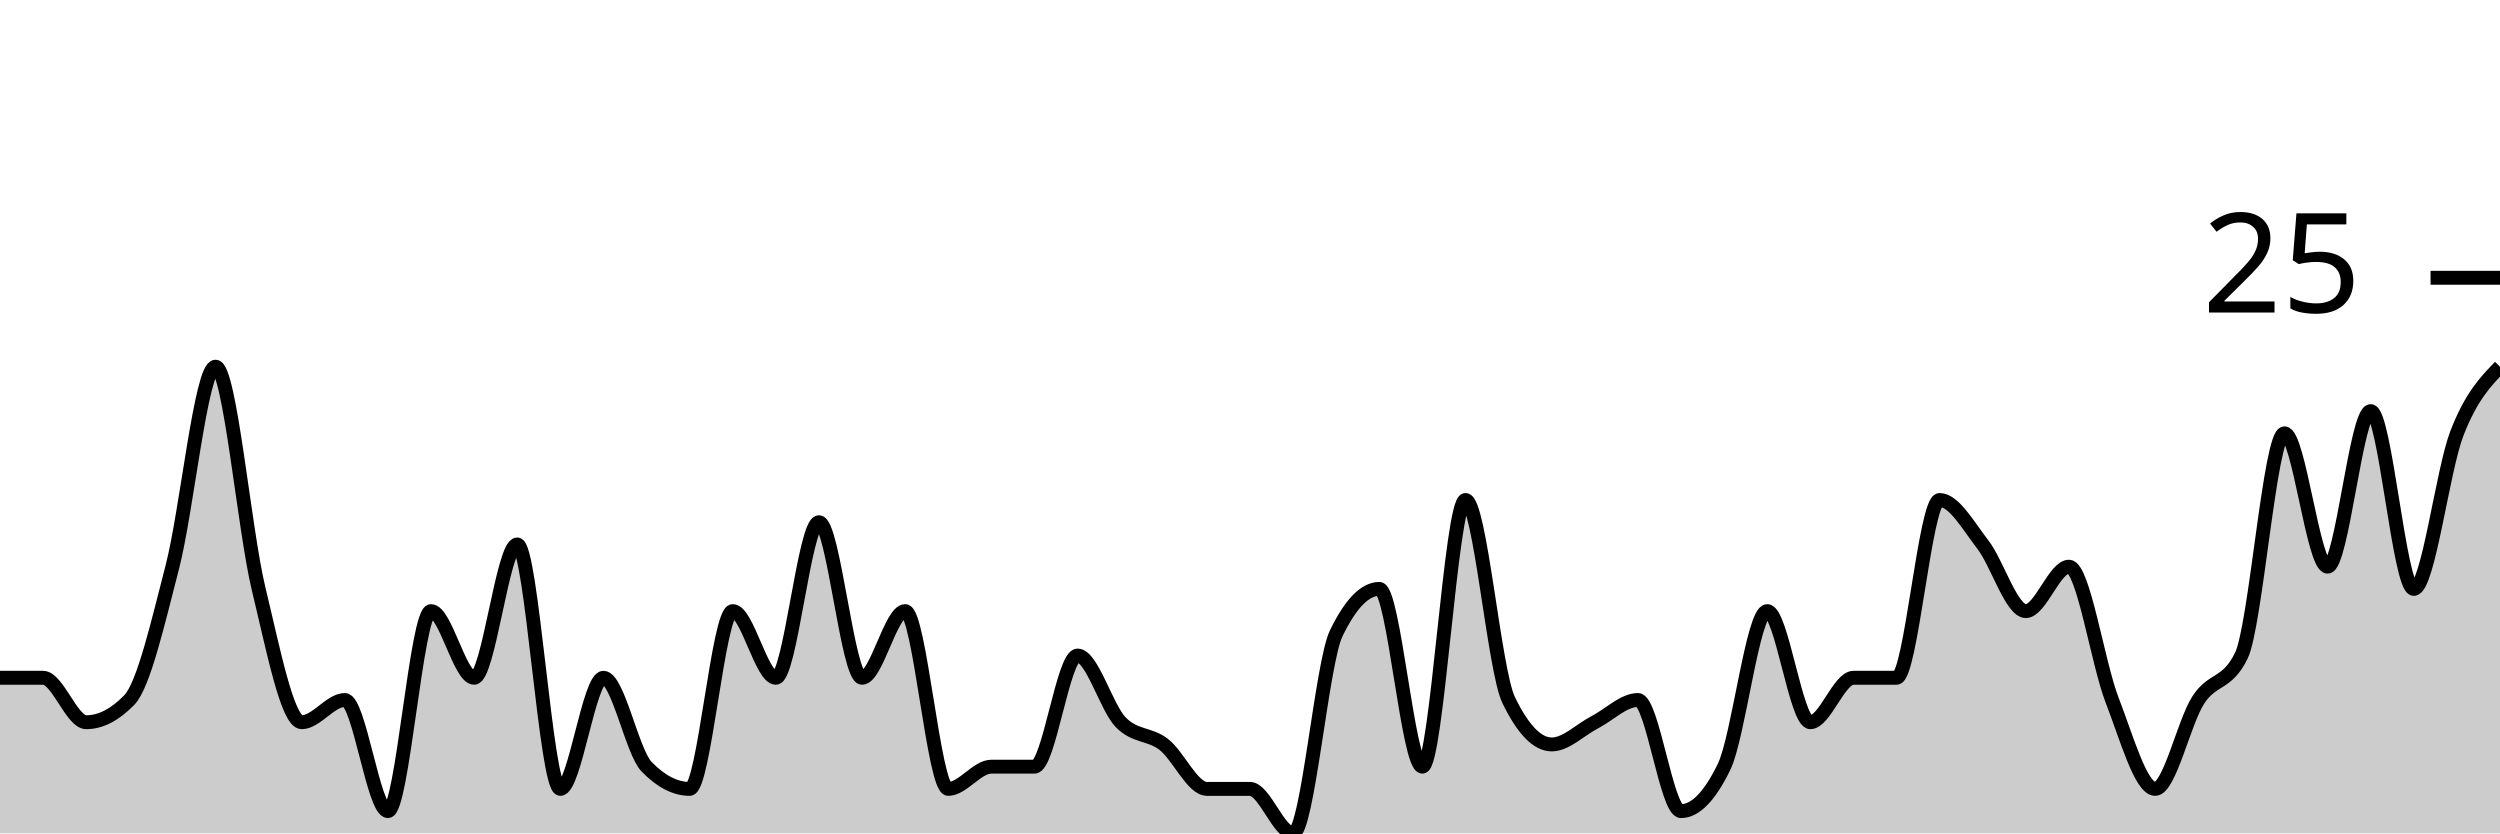
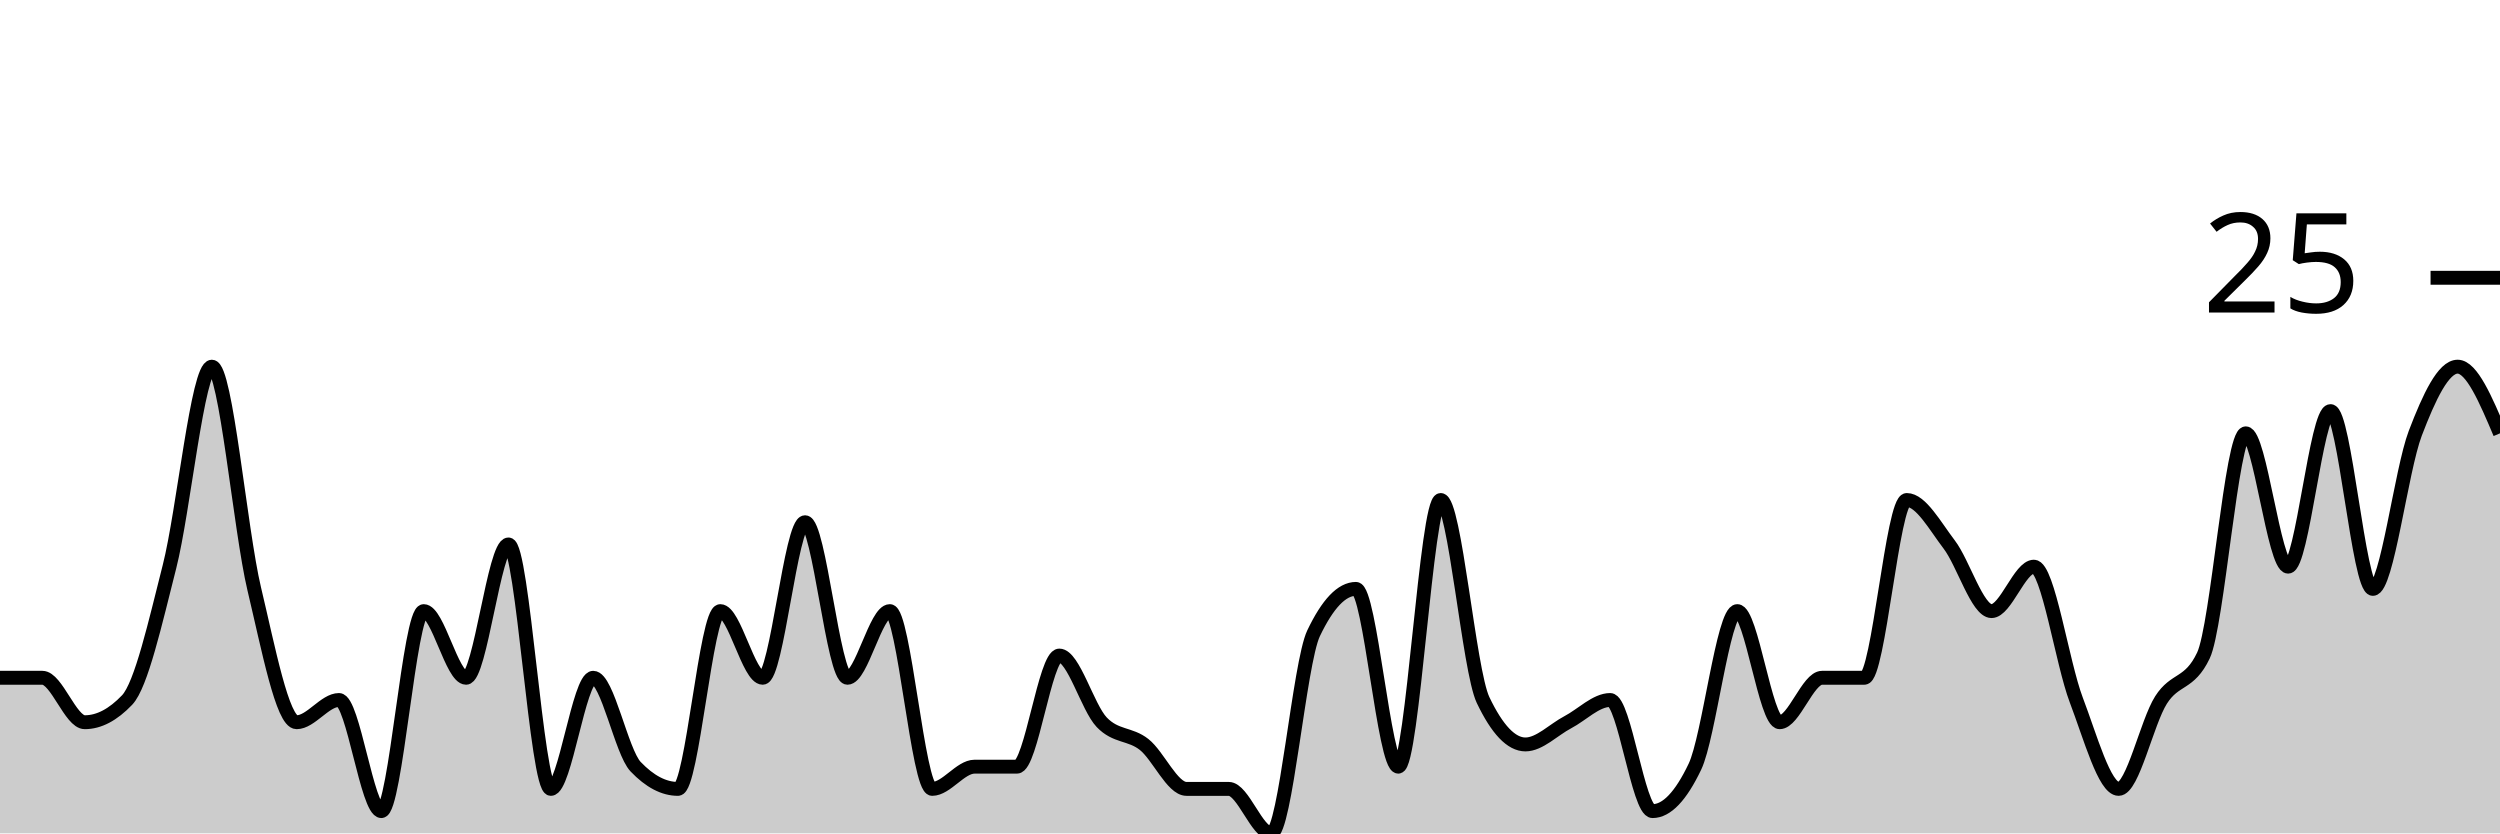
<svg xmlns="http://www.w3.org/2000/svg" viewBox="0 0 180 60">
  <g transform="translate(0,20)">
-     <path class="area" fill="rgba(0, 0, 0, 0.2)" d="M0,28.8C1.034,28.8,2.069,28.8,3.103,28.8C4.138,28.8,5.172,32,6.207,32C7.241,32,8.276,31.467,9.31,30.4C10.345,29.333,11.379,24.8,12.414,20.8C13.448,16.8,14.483,6.4,15.517,6.4C16.552,6.4,17.586,18.133,18.621,22.4C19.655,26.667,20.69,32,21.724,32C22.759,32,23.793,30.4,24.828,30.4C25.862,30.4,26.897,38.4,27.931,38.4C28.966,38.4,30,24,31.034,24C32.069,24,33.103,28.8,34.138,28.8C35.172,28.8,36.207,19.2,37.241,19.2C38.276,19.2,39.31,36.8,40.345,36.8C41.379,36.8,42.414,28.8,43.448,28.8C44.483,28.8,45.517,34.133,46.552,35.2C47.586,36.267,48.621,36.8,49.655,36.8C50.69,36.8,51.724,24,52.759,24C53.793,24,54.828,28.8,55.862,28.8C56.897,28.8,57.931,17.6,58.966,17.6C60,17.6,61.034,28.8,62.069,28.8C63.103,28.8,64.138,24,65.172,24C66.207,24,67.241,36.8,68.276,36.8C69.31,36.8,70.345,35.2,71.379,35.2C72.414,35.2,73.448,35.2,74.483,35.2C75.517,35.2,76.552,27.2,77.586,27.2C78.621,27.2,79.655,30.933,80.69,32C81.724,33.067,82.759,32.8,83.793,33.6C84.828,34.4,85.862,36.8,86.897,36.8C87.931,36.8,88.966,36.8,90,36.8C91.034,36.8,92.069,40,93.103,40C94.138,40,95.172,27.733,96.207,25.6C97.241,23.467,98.276,22.4,99.31,22.4C100.345,22.4,101.379,35.2,102.414,35.2C103.448,35.2,104.483,16,105.517,16C106.552,16,107.586,28.267,108.621,30.4C109.655,32.533,110.69,33.6,111.724,33.6C112.759,33.6,113.793,32.533,114.828,32C115.862,31.467,116.897,30.4,117.931,30.4C118.966,30.4,120,38.4,121.034,38.4C122.069,38.4,123.103,37.333,124.138,35.2C125.172,33.067,126.207,24,127.241,24C128.276,24,129.31,32,130.345,32C131.379,32,132.414,28.8,133.448,28.8C134.483,28.8,135.517,28.8,136.552,28.8C137.586,28.8,138.621,16,139.655,16C140.69,16,141.724,17.867,142.759,19.2C143.793,20.533,144.828,24,145.862,24C146.897,24,147.931,20.8,148.966,20.8C150,20.8,151.034,27.733,152.069,30.4C153.103,33.067,154.138,36.8,155.172,36.8C156.207,36.8,157.241,32,158.276,30.4C159.31,28.8,160.345,29.333,161.379,27.2C162.414,25.067,163.448,11.2,164.483,11.2C165.517,11.2,166.552,20.8,167.586,20.8C168.621,20.8,169.655,9.6,170.69,9.6C171.724,9.6,172.759,22.4,173.793,22.4C174.828,22.4,175.862,13.867,176.897,11.2C177.931,8.533,178.966,7.467,180,6.4L180,40C178.966,40,177.931,40,176.897,40C175.862,40,174.828,40,173.793,40C172.759,40,171.724,40,170.69,40C169.655,40,168.621,40,167.586,40C166.552,40,165.517,40,164.483,40C163.448,40,162.414,40,161.379,40C160.345,40,159.31,40,158.276,40C157.241,40,156.207,40,155.172,40C154.138,40,153.103,40,152.069,40C151.034,40,150,40,148.966,40C147.931,40,146.897,40,145.862,40C144.828,40,143.793,40,142.759,40C141.724,40,140.69,40,139.655,40C138.621,40,137.586,40,136.552,40C135.517,40,134.483,40,133.448,40C132.414,40,131.379,40,130.345,40C129.31,40,128.276,40,127.241,40C126.207,40,125.172,40,124.138,40C123.103,40,122.069,40,121.034,40C120,40,118.966,40,117.931,40C116.897,40,115.862,40,114.828,40C113.793,40,112.759,40,111.724,40C110.69,40,109.655,40,108.621,40C107.586,40,106.552,40,105.517,40C104.483,40,103.448,40,102.414,40C101.379,40,100.345,40,99.31,40C98.276,40,97.241,40,96.207,40C95.172,40,94.138,40,93.103,40C92.069,40,91.034,40,90,40C88.966,40,87.931,40,86.897,40C85.862,40,84.828,40,83.793,40C82.759,40,81.724,40,80.69,40C79.655,40,78.621,40,77.586,40C76.552,40,75.517,40,74.483,40C73.448,40,72.414,40,71.379,40C70.345,40,69.31,40,68.276,40C67.241,40,66.207,40,65.172,40C64.138,40,63.103,40,62.069,40C61.034,40,60,40,58.966,40C57.931,40,56.897,40,55.862,40C54.828,40,53.793,40,52.759,40C51.724,40,50.69,40,49.655,40C48.621,40,47.586,40,46.552,40C45.517,40,44.483,40,43.448,40C42.414,40,41.379,40,40.345,40C39.31,40,38.276,40,37.241,40C36.207,40,35.172,40,34.138,40C33.103,40,32.069,40,31.034,40C30,40,28.966,40,27.931,40C26.897,40,25.862,40,24.828,40C23.793,40,22.759,40,21.724,40C20.69,40,19.655,40,18.621,40C17.586,40,16.552,40,15.517,40C14.483,40,13.448,40,12.414,40C11.379,40,10.345,40,9.31,40C8.276,40,7.241,40,6.207,40C5.172,40,4.138,40,3.103,40C2.069,40,1.034,40,0,40Z" />
-     <path class="line" stroke="black" fill="none" d="M0,28.8C1.034,28.8,2.069,28.8,3.103,28.8C4.138,28.8,5.172,32,6.207,32C7.241,32,8.276,31.467,9.31,30.4C10.345,29.333,11.379,24.8,12.414,20.8C13.448,16.8,14.483,6.4,15.517,6.4C16.552,6.4,17.586,18.133,18.621,22.4C19.655,26.667,20.69,32,21.724,32C22.759,32,23.793,30.4,24.828,30.4C25.862,30.4,26.897,38.4,27.931,38.4C28.966,38.4,30,24,31.034,24C32.069,24,33.103,28.8,34.138,28.8C35.172,28.8,36.207,19.2,37.241,19.2C38.276,19.2,39.31,36.8,40.345,36.8C41.379,36.8,42.414,28.8,43.448,28.8C44.483,28.8,45.517,34.133,46.552,35.2C47.586,36.267,48.621,36.8,49.655,36.8C50.69,36.8,51.724,24,52.759,24C53.793,24,54.828,28.8,55.862,28.8C56.897,28.8,57.931,17.6,58.966,17.6C60,17.6,61.034,28.8,62.069,28.8C63.103,28.8,64.138,24,65.172,24C66.207,24,67.241,36.8,68.276,36.8C69.31,36.8,70.345,35.2,71.379,35.2C72.414,35.2,73.448,35.2,74.483,35.2C75.517,35.2,76.552,27.2,77.586,27.2C78.621,27.2,79.655,30.933,80.69,32C81.724,33.067,82.759,32.8,83.793,33.6C84.828,34.4,85.862,36.8,86.897,36.8C87.931,36.8,88.966,36.8,90,36.8C91.034,36.8,92.069,40,93.103,40C94.138,40,95.172,27.733,96.207,25.6C97.241,23.467,98.276,22.4,99.31,22.4C100.345,22.4,101.379,35.2,102.414,35.2C103.448,35.2,104.483,16,105.517,16C106.552,16,107.586,28.267,108.621,30.4C109.655,32.533,110.69,33.6,111.724,33.6C112.759,33.6,113.793,32.533,114.828,32C115.862,31.467,116.897,30.4,117.931,30.4C118.966,30.4,120,38.4,121.034,38.4C122.069,38.4,123.103,37.333,124.138,35.2C125.172,33.067,126.207,24,127.241,24C128.276,24,129.31,32,130.345,32C131.379,32,132.414,28.8,133.448,28.8C134.483,28.8,135.517,28.8,136.552,28.8C137.586,28.8,138.621,16,139.655,16C140.69,16,141.724,17.867,142.759,19.2C143.793,20.533,144.828,24,145.862,24C146.897,24,147.931,20.8,148.966,20.8C150,20.8,151.034,27.733,152.069,30.4C153.103,33.067,154.138,36.8,155.172,36.8C156.207,36.8,157.241,32,158.276,30.4C159.31,28.8,160.345,29.333,161.379,27.2C162.414,25.067,163.448,11.2,164.483,11.2C165.517,11.2,166.552,20.8,167.586,20.8C168.621,20.8,169.655,9.6,170.69,9.6C171.724,9.6,172.759,22.4,173.793,22.4C174.828,22.4,175.862,13.867,176.897,11.2C177.931,8.533,178.966,7.467,180,6.4" />
+     <path class="area" fill="rgba(0, 0, 0, 0.2)" d="M0,28.8C1.017,28.8,2.034,28.8,3.051,28.8C4.068,28.8,5.085,32,6.102,32C7.119,32,8.136,31.467,9.153,30.4C10.169,29.333,11.186,24.8,12.203,20.8C13.22,16.8,14.237,6.4,15.254,6.4C16.271,6.4,17.288,18.133,18.305,22.4C19.322,26.667,20.339,32,21.356,32C22.373,32,23.39,30.4,24.407,30.4C25.424,30.4,26.441,38.4,27.458,38.4C28.475,38.4,29.492,24,30.508,24C31.525,24,32.542,28.8,33.559,28.8C34.576,28.8,35.593,19.2,36.61,19.2C37.627,19.2,38.644,36.8,39.661,36.8C40.678,36.8,41.695,28.8,42.712,28.8C43.729,28.8,44.746,34.133,45.763,35.2C46.78,36.267,47.797,36.8,48.814,36.8C49.831,36.8,50.847,24,51.864,24C52.881,24,53.898,28.8,54.915,28.8C55.932,28.8,56.949,17.6,57.966,17.6C58.983,17.6,60,28.8,61.017,28.8C62.034,28.8,63.051,24,64.068,24C65.085,24,66.102,36.8,67.119,36.8C68.136,36.8,69.153,35.2,70.169,35.2C71.186,35.2,72.203,35.2,73.22,35.2C74.237,35.2,75.254,27.2,76.271,27.2C77.288,27.2,78.305,30.933,79.322,32C80.339,33.067,81.356,32.8,82.373,33.6C83.39,34.4,84.407,36.8,85.424,36.8C86.441,36.8,87.458,36.8,88.475,36.8C89.492,36.8,90.508,40,91.525,40C92.542,40,93.559,27.733,94.576,25.6C95.593,23.467,96.61,22.4,97.627,22.4C98.644,22.4,99.661,35.2,100.678,35.2C101.695,35.2,102.712,16,103.729,16C104.746,16,105.763,28.267,106.78,30.4C107.797,32.533,108.814,33.6,109.831,33.6C110.847,33.6,111.864,32.533,112.881,32C113.898,31.467,114.915,30.4,115.932,30.4C116.949,30.4,117.966,38.4,118.983,38.4C120,38.4,121.017,37.333,122.034,35.2C123.051,33.067,124.068,24,125.085,24C126.102,24,127.119,32,128.136,32C129.153,32,130.169,28.8,131.186,28.8C132.203,28.8,133.22,28.8,134.237,28.8C135.254,28.8,136.271,16,137.288,16C138.305,16,139.322,17.867,140.339,19.2C141.356,20.533,142.373,24,143.39,24C144.407,24,145.424,20.8,146.441,20.8C147.458,20.8,148.475,27.733,149.492,30.4C150.508,33.067,151.525,36.8,152.542,36.8C153.559,36.8,154.576,32,155.593,30.4C156.61,28.8,157.627,29.333,158.644,27.2C159.661,25.067,160.678,11.2,161.695,11.2C162.712,11.2,163.729,20.8,164.746,20.8C165.763,20.8,166.78,9.6,167.797,9.6C168.814,9.6,169.831,22.4,170.847,22.4C171.864,22.4,172.881,13.867,173.898,11.2C174.915,8.533,175.932,6.4,176.949,6.4C177.966,6.4,178.983,8.8,180,11.2L180,40C178.983,40,177.966,40,176.949,40C175.932,40,174.915,40,173.898,40C172.881,40,171.864,40,170.847,40C169.831,40,168.814,40,167.797,40C166.78,40,165.763,40,164.746,40C163.729,40,162.712,40,161.695,40C160.678,40,159.661,40,158.644,40C157.627,40,156.61,40,155.593,40C154.576,40,153.559,40,152.542,40C151.525,40,150.508,40,149.492,40C148.475,40,147.458,40,146.441,40C145.424,40,144.407,40,143.39,40C142.373,40,141.356,40,140.339,40C139.322,40,138.305,40,137.288,40C136.271,40,135.254,40,134.237,40C133.22,40,132.203,40,131.186,40C130.169,40,129.153,40,128.136,40C127.119,40,126.102,40,125.085,40C124.068,40,123.051,40,122.034,40C121.017,40,120,40,118.983,40C117.966,40,116.949,40,115.932,40C114.915,40,113.898,40,112.881,40C111.864,40,110.847,40,109.831,40C108.814,40,107.797,40,106.78,40C105.763,40,104.746,40,103.729,40C102.712,40,101.695,40,100.678,40C99.661,40,98.644,40,97.627,40C96.61,40,95.593,40,94.576,40C93.559,40,92.542,40,91.525,40C90.508,40,89.492,40,88.475,40C87.458,40,86.441,40,85.424,40C84.407,40,83.39,40,82.373,40C81.356,40,80.339,40,79.322,40C78.305,40,77.288,40,76.271,40C75.254,40,74.237,40,73.22,40C72.203,40,71.186,40,70.169,40C69.153,40,68.136,40,67.119,40C66.102,40,65.085,40,64.068,40C63.051,40,62.034,40,61.017,40C60,40,58.983,40,57.966,40C56.949,40,55.932,40,54.915,40C53.898,40,52.881,40,51.864,40C50.847,40,49.831,40,48.814,40C47.797,40,46.78,40,45.763,40C44.746,40,43.729,40,42.712,40C41.695,40,40.678,40,39.661,40C38.644,40,37.627,40,36.61,40C35.593,40,34.576,40,33.559,40C32.542,40,31.525,40,30.508,40C29.492,40,28.475,40,27.458,40C26.441,40,25.424,40,24.407,40C23.39,40,22.373,40,21.356,40C20.339,40,19.322,40,18.305,40C17.288,40,16.271,40,15.254,40C14.237,40,13.22,40,12.203,40C11.186,40,10.169,40,9.153,40C8.136,40,7.119,40,6.102,40C5.085,40,4.068,40,3.051,40C2.034,40,1.017,40,0,40Z" />
+     <path class="line" stroke="black" fill="none" d="M0,28.8C1.017,28.8,2.034,28.8,3.051,28.8C4.068,28.8,5.085,32,6.102,32C7.119,32,8.136,31.467,9.153,30.4C10.169,29.333,11.186,24.8,12.203,20.8C13.22,16.8,14.237,6.4,15.254,6.4C16.271,6.4,17.288,18.133,18.305,22.4C19.322,26.667,20.339,32,21.356,32C22.373,32,23.39,30.4,24.407,30.4C25.424,30.4,26.441,38.4,27.458,38.4C28.475,38.4,29.492,24,30.508,24C31.525,24,32.542,28.8,33.559,28.8C34.576,28.8,35.593,19.2,36.61,19.2C37.627,19.2,38.644,36.8,39.661,36.8C40.678,36.8,41.695,28.8,42.712,28.8C43.729,28.8,44.746,34.133,45.763,35.2C46.78,36.267,47.797,36.8,48.814,36.8C49.831,36.8,50.847,24,51.864,24C52.881,24,53.898,28.8,54.915,28.8C55.932,28.8,56.949,17.6,57.966,17.6C58.983,17.6,60,28.8,61.017,28.8C62.034,28.8,63.051,24,64.068,24C65.085,24,66.102,36.8,67.119,36.8C68.136,36.8,69.153,35.2,70.169,35.2C71.186,35.2,72.203,35.2,73.22,35.2C74.237,35.2,75.254,27.2,76.271,27.2C77.288,27.2,78.305,30.933,79.322,32C80.339,33.067,81.356,32.8,82.373,33.6C83.39,34.4,84.407,36.8,85.424,36.8C86.441,36.8,87.458,36.8,88.475,36.8C89.492,36.8,90.508,40,91.525,40C92.542,40,93.559,27.733,94.576,25.6C95.593,23.467,96.61,22.4,97.627,22.4C98.644,22.4,99.661,35.2,100.678,35.2C101.695,35.2,102.712,16,103.729,16C104.746,16,105.763,28.267,106.78,30.4C107.797,32.533,108.814,33.6,109.831,33.6C110.847,33.6,111.864,32.533,112.881,32C113.898,31.467,114.915,30.4,115.932,30.4C116.949,30.4,117.966,38.4,118.983,38.4C120,38.4,121.017,37.333,122.034,35.2C123.051,33.067,124.068,24,125.085,24C126.102,24,127.119,32,128.136,32C129.153,32,130.169,28.8,131.186,28.8C132.203,28.8,133.22,28.8,134.237,28.8C135.254,28.8,136.271,16,137.288,16C138.305,16,139.322,17.867,140.339,19.2C141.356,20.533,142.373,24,143.39,24C144.407,24,145.424,20.8,146.441,20.8C147.458,20.8,148.475,27.733,149.492,30.4C150.508,33.067,151.525,36.8,152.542,36.8C153.559,36.8,154.576,32,155.593,30.4C156.61,28.8,157.627,29.333,158.644,27.2C159.661,25.067,160.678,11.2,161.695,11.2C162.712,11.2,163.729,20.8,164.746,20.8C165.763,20.8,166.78,9.6,167.797,9.6C168.814,9.6,169.831,22.4,170.847,22.4C171.864,22.4,172.881,13.867,173.898,11.2C174.915,8.533,175.932,6.4,176.949,6.4C177.966,6.4,178.983,8.8,180,11.2" />
    <path class="axis-ceiling" stroke-width="1" stroke="black" fill="none" d="M175,0L180,0" />
    <text class="axis-ceiling-label" font-family="sans-serif" text-anchor="end" font-size="10px" x="170" y="2.5">25</text>
  </g>
</svg>
